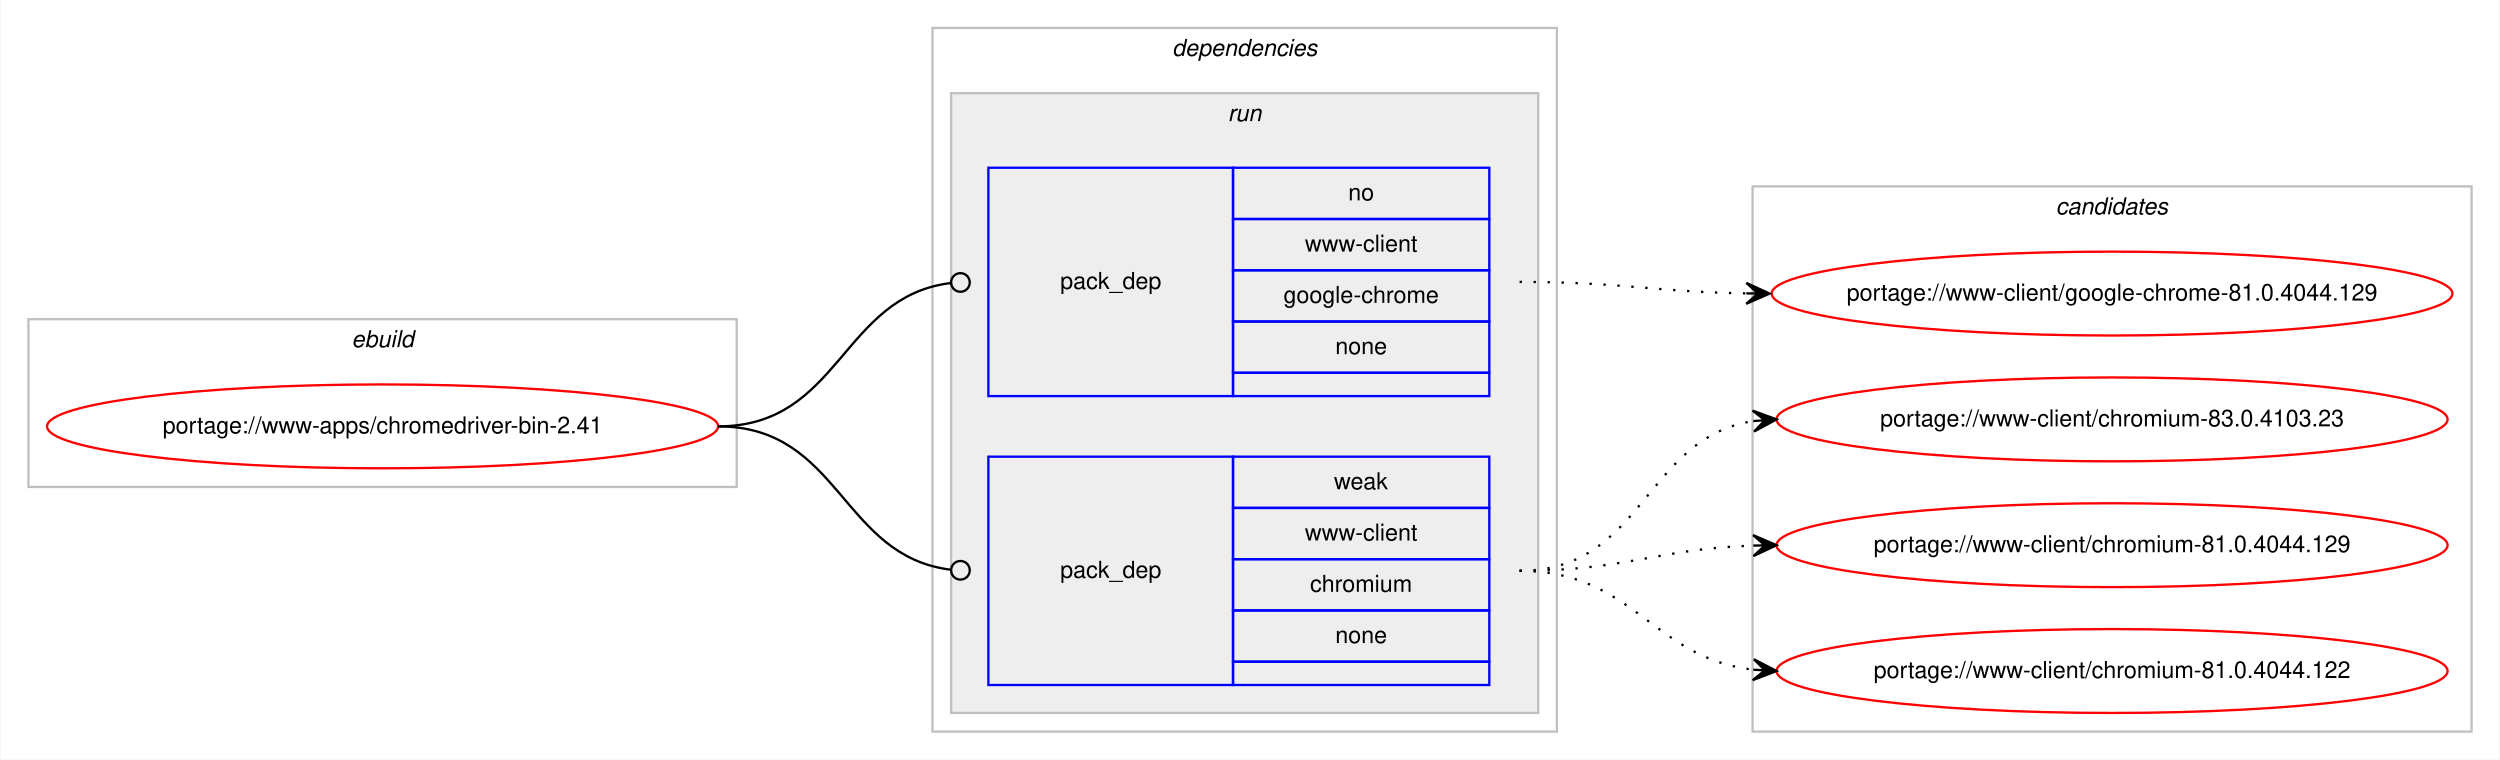
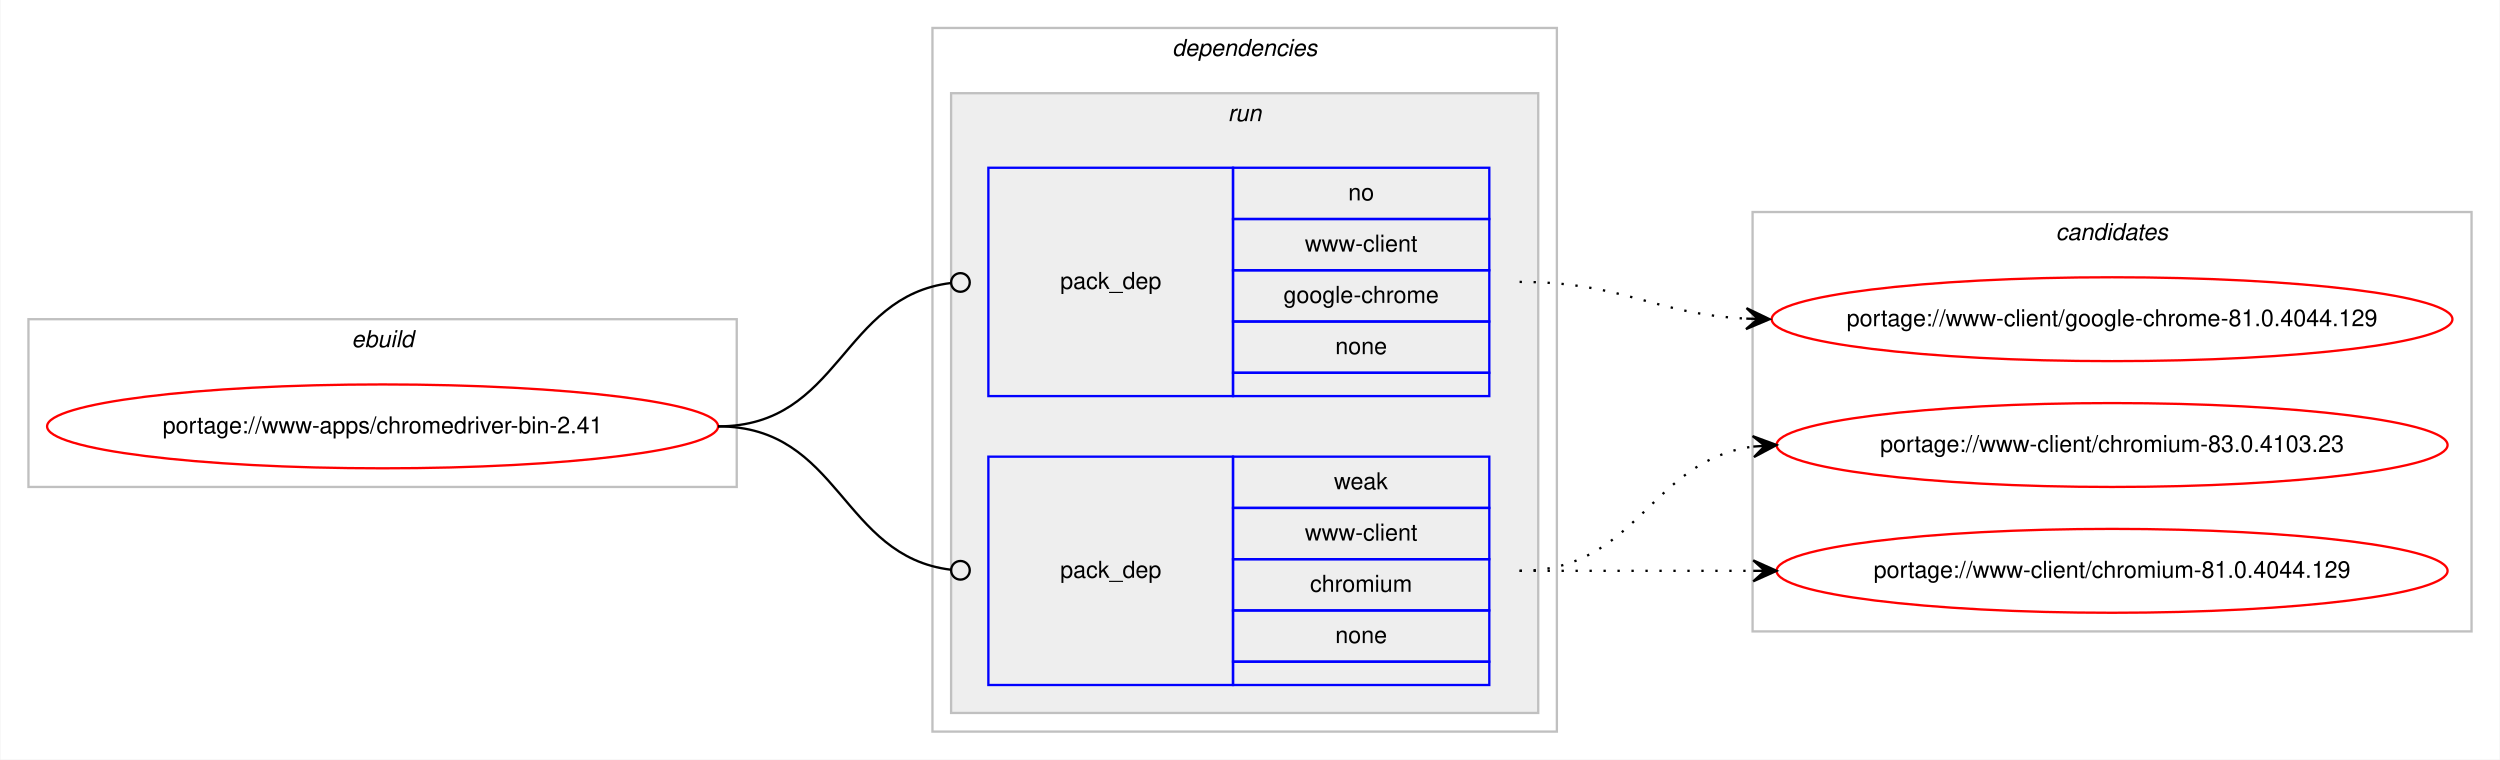
<svg xmlns="http://www.w3.org/2000/svg" xmlns:xlink="http://www.w3.org/1999/xlink" width="1073pt" height="326pt" viewBox="0.00 0.00 1072.58 326.00">
  <g id="graph0" class="graph" transform="scale(1 1) rotate(0) translate(4 322)">
    <polygon fill="#ffffff" stroke="transparent" points="-4,4 -4,-322 1068.58,-322 1068.58,4 -4,4" />
    <g id="clust1" class="cluster">
      <polygon fill="none" stroke="#c0c0c0" points="8,-113 8,-185 312,-185 312,-113 8,-113" />
      <text text-anchor="start" x="146.663" y="-173" font-family="Helvetica,sans-Serif" font-style="italic" font-size="10.00" fill="#000000">ebuild</text>
    </g>
    <g id="clust2" class="cluster">
      <polygon fill="none" stroke="#c0c0c0" points="396,-8 396,-310 664,-310 664,-8 396,-8" />
      <text text-anchor="start" x="498.875" y="-298" font-family="Helvetica,sans-Serif" font-style="italic" font-size="10.00" fill="#000000">dependencies</text>
    </g>
    <g id="clust5" class="cluster">
      <polygon fill="#eeeeee" stroke="#c0c0c0" points="404,-16 404,-282 656,-282 656,-16 404,-16" />
      <text text-anchor="start" x="522.777" y="-270" font-family="Helvetica,sans-Serif" font-style="italic" font-size="10.00" fill="#000000">run</text>
    </g>
    <g id="clust8" class="cluster">
-       <polygon fill="none" stroke="#c0c0c0" points="748,-8 748,-242 1056.58,-242 1056.58,-8 748,-8" />
-       <text text-anchor="start" x="878.114" y="-230" font-family="Helvetica,sans-Serif" font-style="italic" font-size="10.00" fill="#000000">candidates</text>
+       <polygon fill="none" stroke="#c0c0c0" points="748,-51 748,-231 1056.58,-231 1056.58,-51 748,-51" />
+       <text text-anchor="start" x="878.114" y="-219" font-family="Helvetica,sans-Serif" font-style="italic" font-size="10.00" fill="#000000">candidates</text>
    </g>
    <g id="node1" class="node">
      <g id="a_node1">
        <a xlink:href="../www-apps/chromedriver-bin-2.41.svg" xlink:title="portage://www-apps/chromedriver-bin-2.41">
          <ellipse fill="none" stroke="#ff0000" cx="160" cy="-139" rx="144" ry="18" />
          <text text-anchor="middle" x="160" y="-136" font-family="Helvetica,sans-Serif" font-size="10.00" fill="#000000">portage://www-apps/chromedriver-bin-2.41</text>
        </a>
      </g>
    </g>
    <g id="node2" class="node">
      <polygon fill="none" stroke="#0000ff" points="420,-152 420,-250 525,-250 525,-152 420,-152" />
      <text text-anchor="start" x="450.823" y="-198" font-family="Helvetica,sans-Serif" font-size="10.00" fill="#000000">pack_dep</text>
      <polygon fill="none" stroke="#0000ff" points="525,-228 525,-250 635,-250 635,-228 525,-228" />
      <text text-anchor="start" x="574.441" y="-236" font-family="Helvetica,sans-Serif" font-size="10.00" fill="#000000">no</text>
      <polygon fill="none" stroke="#0000ff" points="525,-206 525,-228 635,-228 635,-206 525,-206" />
      <text text-anchor="start" x="555.84" y="-214" font-family="Helvetica,sans-Serif" font-size="10.00" fill="#000000">www-client</text>
      <polygon fill="none" stroke="#0000ff" points="525,-184 525,-206 635,-206 635,-184 525,-184" />
      <text text-anchor="start" x="546.661" y="-192" font-family="Helvetica,sans-Serif" font-size="10.00" fill="#000000">google-chrome</text>
      <polygon fill="none" stroke="#0000ff" points="525,-162 525,-184 635,-184 635,-162 525,-162" />
      <text text-anchor="start" x="568.882" y="-170" font-family="Helvetica,sans-Serif" font-size="10.00" fill="#000000">none</text>
      <polygon fill="none" stroke="#0000ff" points="525,-152 525,-162 635,-162 635,-152 525,-152" />
    </g>
    <g id="edge1" class="edge">
      <path fill="none" stroke="#000000" d="M304,-139C356.537,-139 356.777,-194.863 404.002,-200.537" />
      <ellipse fill="none" stroke="#000000" cx="408.007" cy="-200.769" rx="4" ry="4" />
    </g>
    <g id="node3" class="node">
      <polygon fill="none" stroke="#0000ff" points="420,-28 420,-126 525,-126 525,-28 420,-28" />
      <text text-anchor="start" x="450.823" y="-74" font-family="Helvetica,sans-Serif" font-size="10.00" fill="#000000">pack_dep</text>
      <polygon fill="none" stroke="#0000ff" points="525,-104 525,-126 635,-126 635,-104 525,-104" />
      <text text-anchor="start" x="568.332" y="-112" font-family="Helvetica,sans-Serif" font-size="10.00" fill="#000000">weak</text>
      <polygon fill="none" stroke="#0000ff" points="525,-82 525,-104 635,-104 635,-82 525,-82" />
      <text text-anchor="start" x="555.84" y="-90" font-family="Helvetica,sans-Serif" font-size="10.00" fill="#000000">www-client</text>
      <polygon fill="none" stroke="#0000ff" points="525,-60 525,-82 635,-82 635,-60 525,-60" />
      <text text-anchor="start" x="558.058" y="-68" font-family="Helvetica,sans-Serif" font-size="10.00" fill="#000000">chromium</text>
      <polygon fill="none" stroke="#0000ff" points="525,-38 525,-60 635,-60 635,-38 525,-38" />
      <text text-anchor="start" x="568.882" y="-46" font-family="Helvetica,sans-Serif" font-size="10.00" fill="#000000">none</text>
      <polygon fill="none" stroke="#0000ff" points="525,-28 525,-38 635,-38 635,-28 525,-28" />
    </g>
    <g id="edge2" class="edge">
      <path fill="none" stroke="#000000" d="M304,-139C356.537,-139 356.777,-83.137 404.002,-77.463" />
      <ellipse fill="none" stroke="#000000" cx="408.007" cy="-77.231" rx="4" ry="4" />
    </g>
    <g id="node4" class="node">
      <g id="a_node4">
        <a xlink:href="../www-client/google-chrome-81.0.4044.129.svg" xlink:title="portage://www-client/google-chrome-81.0.4044.129">
-           <ellipse fill="none" stroke="#ff0000" cx="902.29" cy="-196" rx="146.08" ry="18" />
-           <text text-anchor="middle" x="902.29" y="-193" font-family="Helvetica,sans-Serif" font-size="10.00" fill="#000000">portage://www-client/google-chrome-81.0.4044.129</text>
+           <ellipse fill="none" stroke="#ff0000" cx="902.29" cy="-185" rx="146.08" ry="18" />
+           <text text-anchor="middle" x="902.29" y="-182" font-family="Helvetica,sans-Serif" font-size="10.00" fill="#000000">portage://www-client/google-chrome-81.0.4044.129</text>
        </a>
      </g>
    </g>
    <g id="edge3" class="edge">
-       <path fill="none" stroke="#000000" stroke-dasharray="1,5" d="M648,-201C692.193,-201 705.602,-196.715 745.225,-196.078" />
-       <polygon fill="#000000" stroke="#000000" points="755.29,-196 745.325,-200.578 750.29,-196.039 745.29,-196.078 745.29,-196.078 745.29,-196.078 750.29,-196.039 745.255,-191.578 755.29,-196 755.29,-196" />
+       <path fill="none" stroke="#000000" stroke-dasharray="1,5" d="M648,-201C692.634,-201 705.259,-187.287 745.142,-185.251" />
+       <polygon fill="#000000" stroke="#000000" points="755.29,-185 745.404,-189.746 750.291,-185.124 745.293,-185.248 745.293,-185.248 745.293,-185.248 750.291,-185.124 745.182,-180.749 755.29,-185 755.29,-185" />
    </g>
    <g id="node5" class="node">
      <g id="a_node5">
        <a xlink:href="../www-client/chromium-83.0.4103.23.svg" xlink:title="portage://www-client/chromium-83.0.4103.23">
-           <ellipse fill="none" stroke="#ff0000" cx="902.29" cy="-142" rx="144" ry="18" />
-           <text text-anchor="middle" x="902.29" y="-139" font-family="Helvetica,sans-Serif" font-size="10.00" fill="#000000">portage://www-client/chromium-83.0.4103.23</text>
+           <ellipse fill="none" stroke="#ff0000" cx="902.29" cy="-131" rx="144" ry="18" />
+           <text text-anchor="middle" x="902.29" y="-128" font-family="Helvetica,sans-Serif" font-size="10.00" fill="#000000">portage://www-client/chromium-83.0.4103.23</text>
        </a>
      </g>
    </g>
    <g id="edge4" class="edge">
-       <path fill="none" stroke="#000000" stroke-dasharray="1,5" d="M648,-77C701.341,-77 701.595,-134.129 748.3,-141.27" />
-       <polygon fill="#000000" stroke="#000000" points="758.29,-142 747.989,-145.759 753.303,-141.636 748.316,-141.271 748.316,-141.271 748.316,-141.271 753.303,-141.636 748.644,-136.783 758.29,-142 758.29,-142" />
+       <path fill="none" stroke="#000000" stroke-dasharray="1,5" d="M648,-77C698.953,-77 703.326,-124.066 748.093,-130.317" />
+       <polygon fill="#000000" stroke="#000000" points="758.29,-131 748.011,-134.822 753.301,-130.666 748.312,-130.332 748.312,-130.332 748.312,-130.332 753.301,-130.666 748.613,-125.842 758.29,-131 758.29,-131" />
    </g>
    <g id="node6" class="node">
      <g id="a_node6">
        <a xlink:href="../www-client/chromium-81.0.4044.129.svg" xlink:title="portage://www-client/chromium-81.0.4044.129">
-           <ellipse fill="none" stroke="#ff0000" cx="902.29" cy="-88" rx="144" ry="18" />
-           <text text-anchor="middle" x="902.29" y="-85" font-family="Helvetica,sans-Serif" font-size="10.00" fill="#000000">portage://www-client/chromium-81.0.4044.129</text>
+           <ellipse fill="none" stroke="#ff0000" cx="902.29" cy="-77" rx="144" ry="18" />
+           <text text-anchor="middle" x="902.29" y="-74" font-family="Helvetica,sans-Serif" font-size="10.00" fill="#000000">portage://www-client/chromium-81.0.4044.129</text>
        </a>
      </g>
    </g>
    <g id="edge5" class="edge">
-       <path fill="none" stroke="#000000" stroke-dasharray="1,5" d="M648,-77C693.701,-77 707.132,-86.468 748.169,-87.836" />
-       <polygon fill="#000000" stroke="#000000" points="758.29,-88 748.218,-92.337 753.29,-87.919 748.291,-87.838 748.291,-87.838 748.291,-87.838 753.29,-87.919 748.364,-83.338 758.29,-88 758.29,-88" />
-     </g>
-     <g id="node7" class="node">
-       <g id="a_node7">
-         <a xlink:href="../www-client/chromium-81.0.4044.122.svg" xlink:title="portage://www-client/chromium-81.0.4044.122">
-           <ellipse fill="none" stroke="#ff0000" cx="902.29" cy="-34" rx="144" ry="18" />
-           <text text-anchor="middle" x="902.29" y="-31" font-family="Helvetica,sans-Serif" font-size="10.00" fill="#000000">portage://www-client/chromium-81.0.4044.122</text>
-         </a>
-       </g>
-     </g>
-     <g id="edge6" class="edge">
-       <path fill="none" stroke="#000000" stroke-dasharray="1,5" d="M648,-77C697.015,-77 704.763,-39.678 748.136,-34.575" />
-       <polygon fill="#000000" stroke="#000000" points="758.29,-34 748.561,-39.059 753.298,-34.283 748.306,-34.566 748.306,-34.566 748.306,-34.566 753.298,-34.283 748.051,-30.073 758.29,-34 758.29,-34" />
+       <path fill="none" stroke="#000000" stroke-dasharray="1,5" d="M648,-77C693.475,-77 707.309,-77 748.211,-77" />
+       <polygon fill="#000000" stroke="#000000" points="758.29,-77 748.29,-81.5 753.29,-77 748.29,-77 748.29,-77 748.29,-77 753.29,-77 748.29,-72.5 758.29,-77 758.29,-77" />
    </g>
  </g>
</svg>
